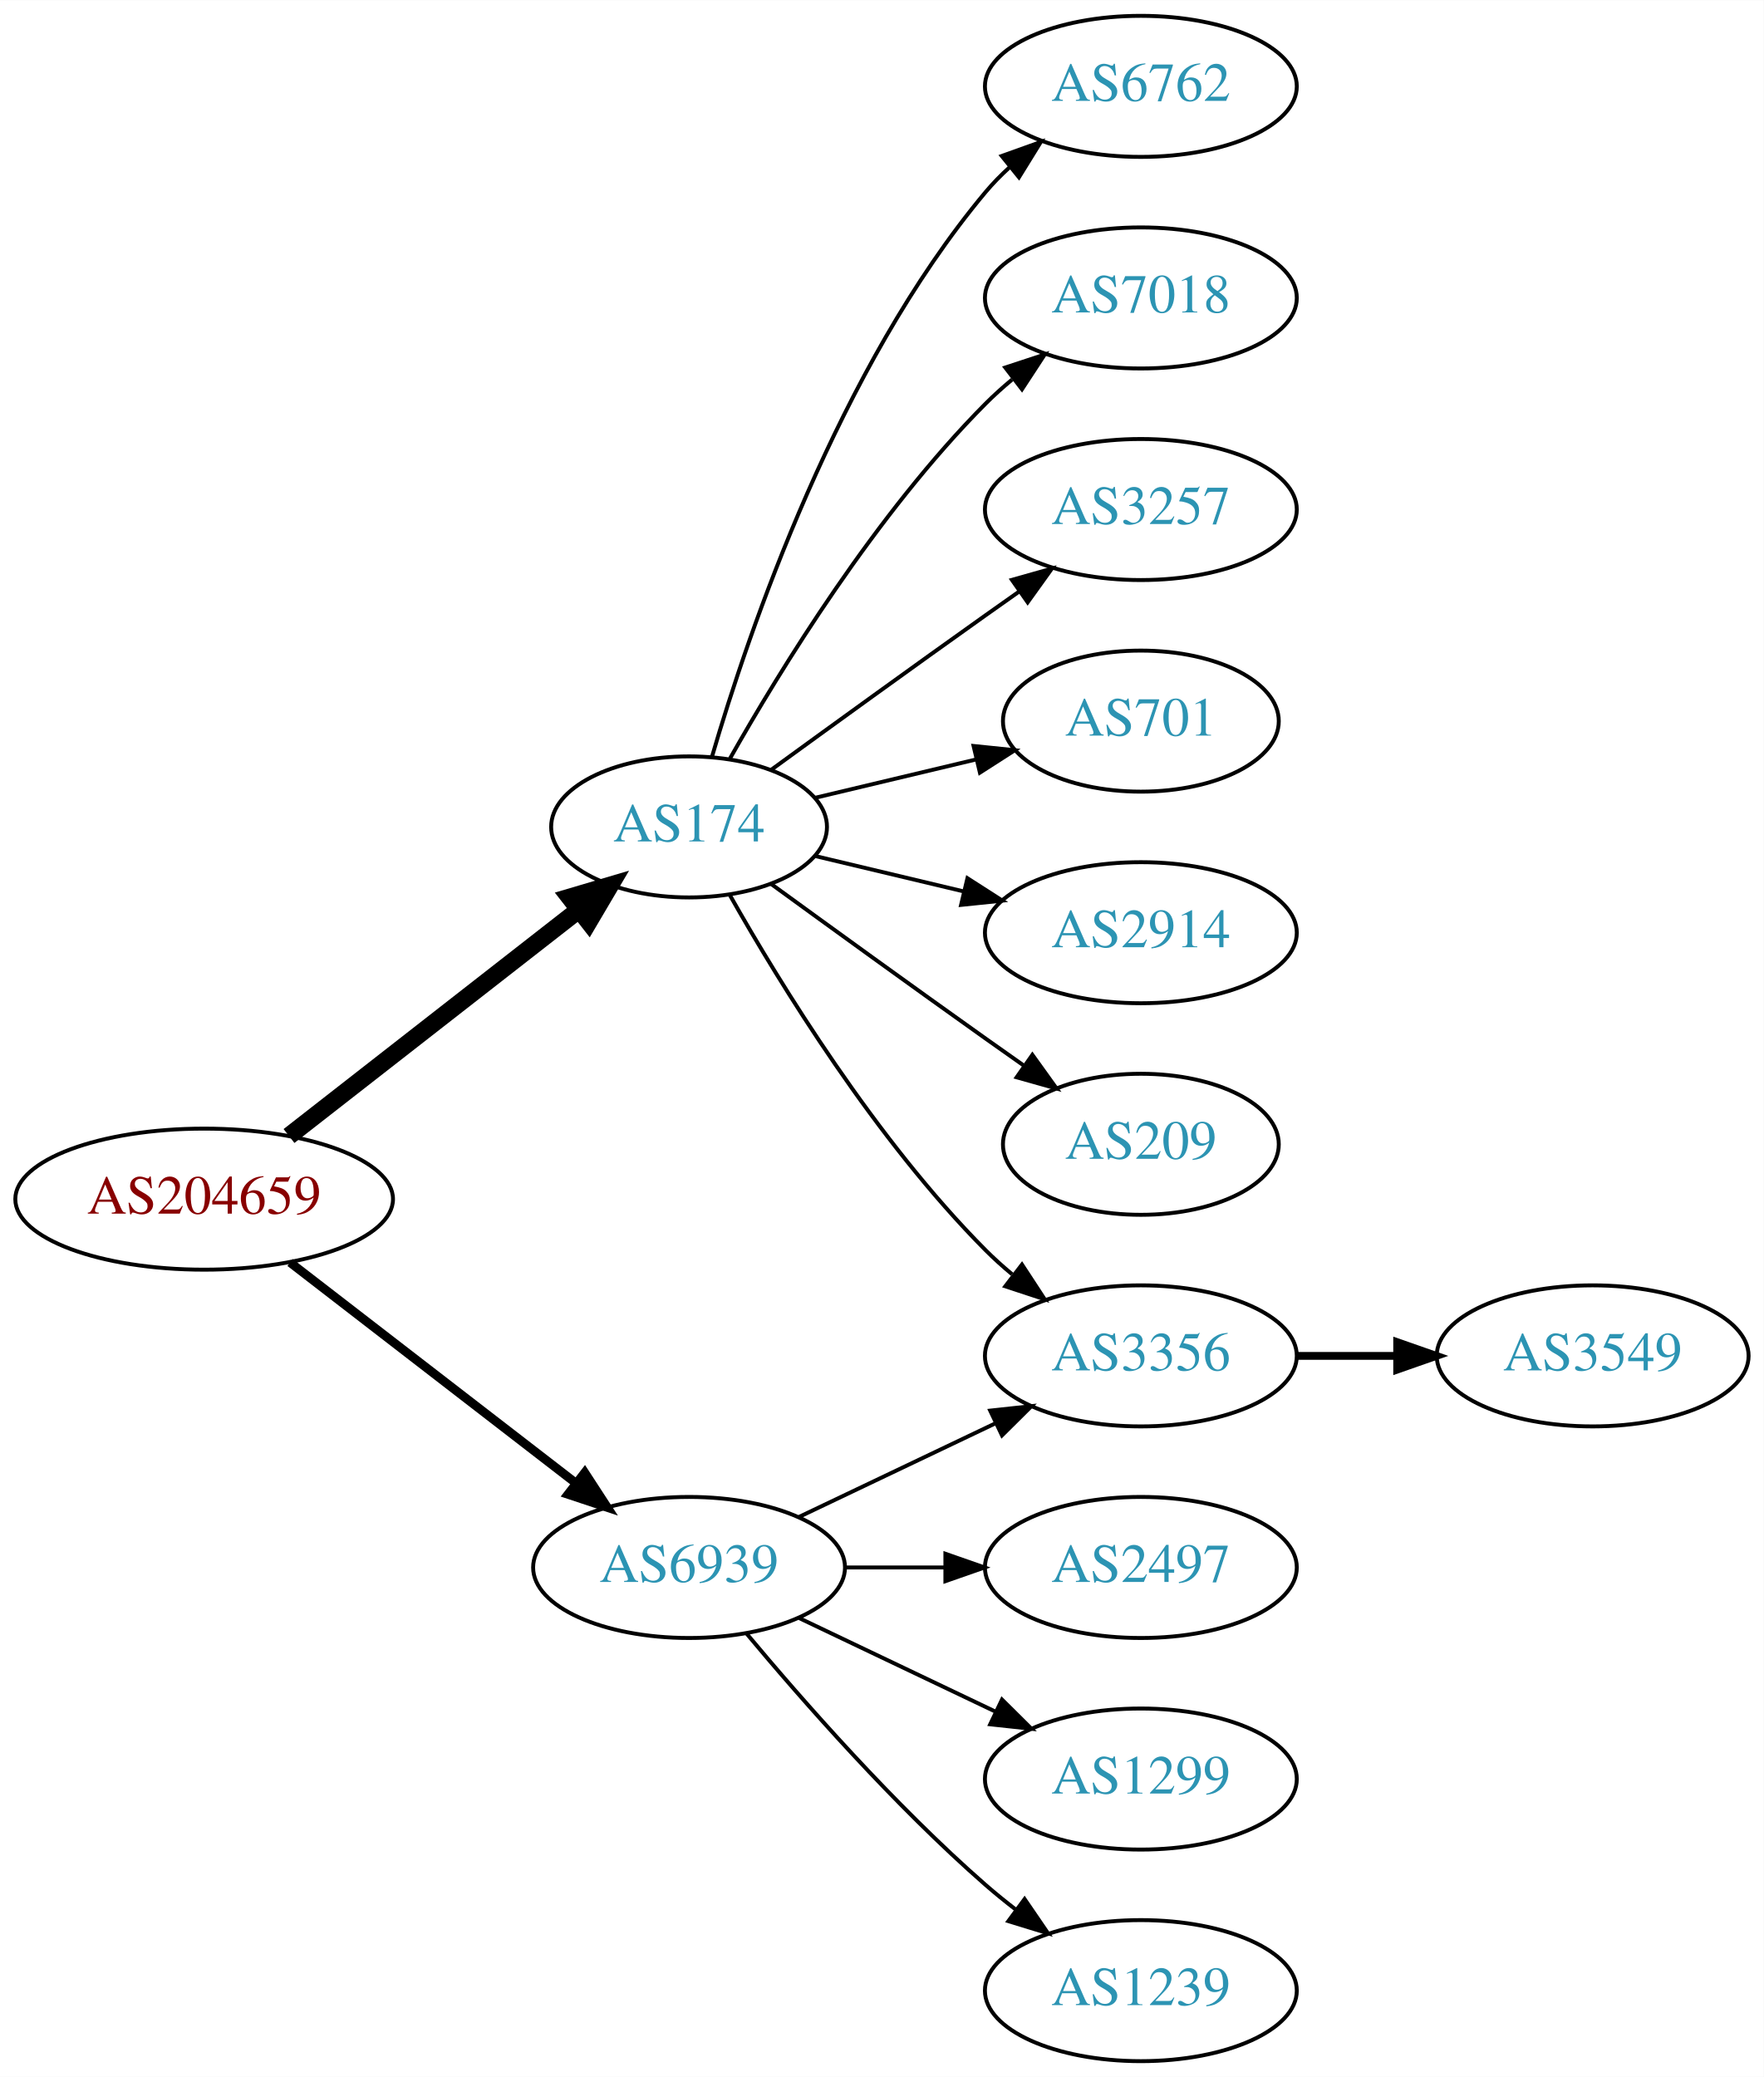
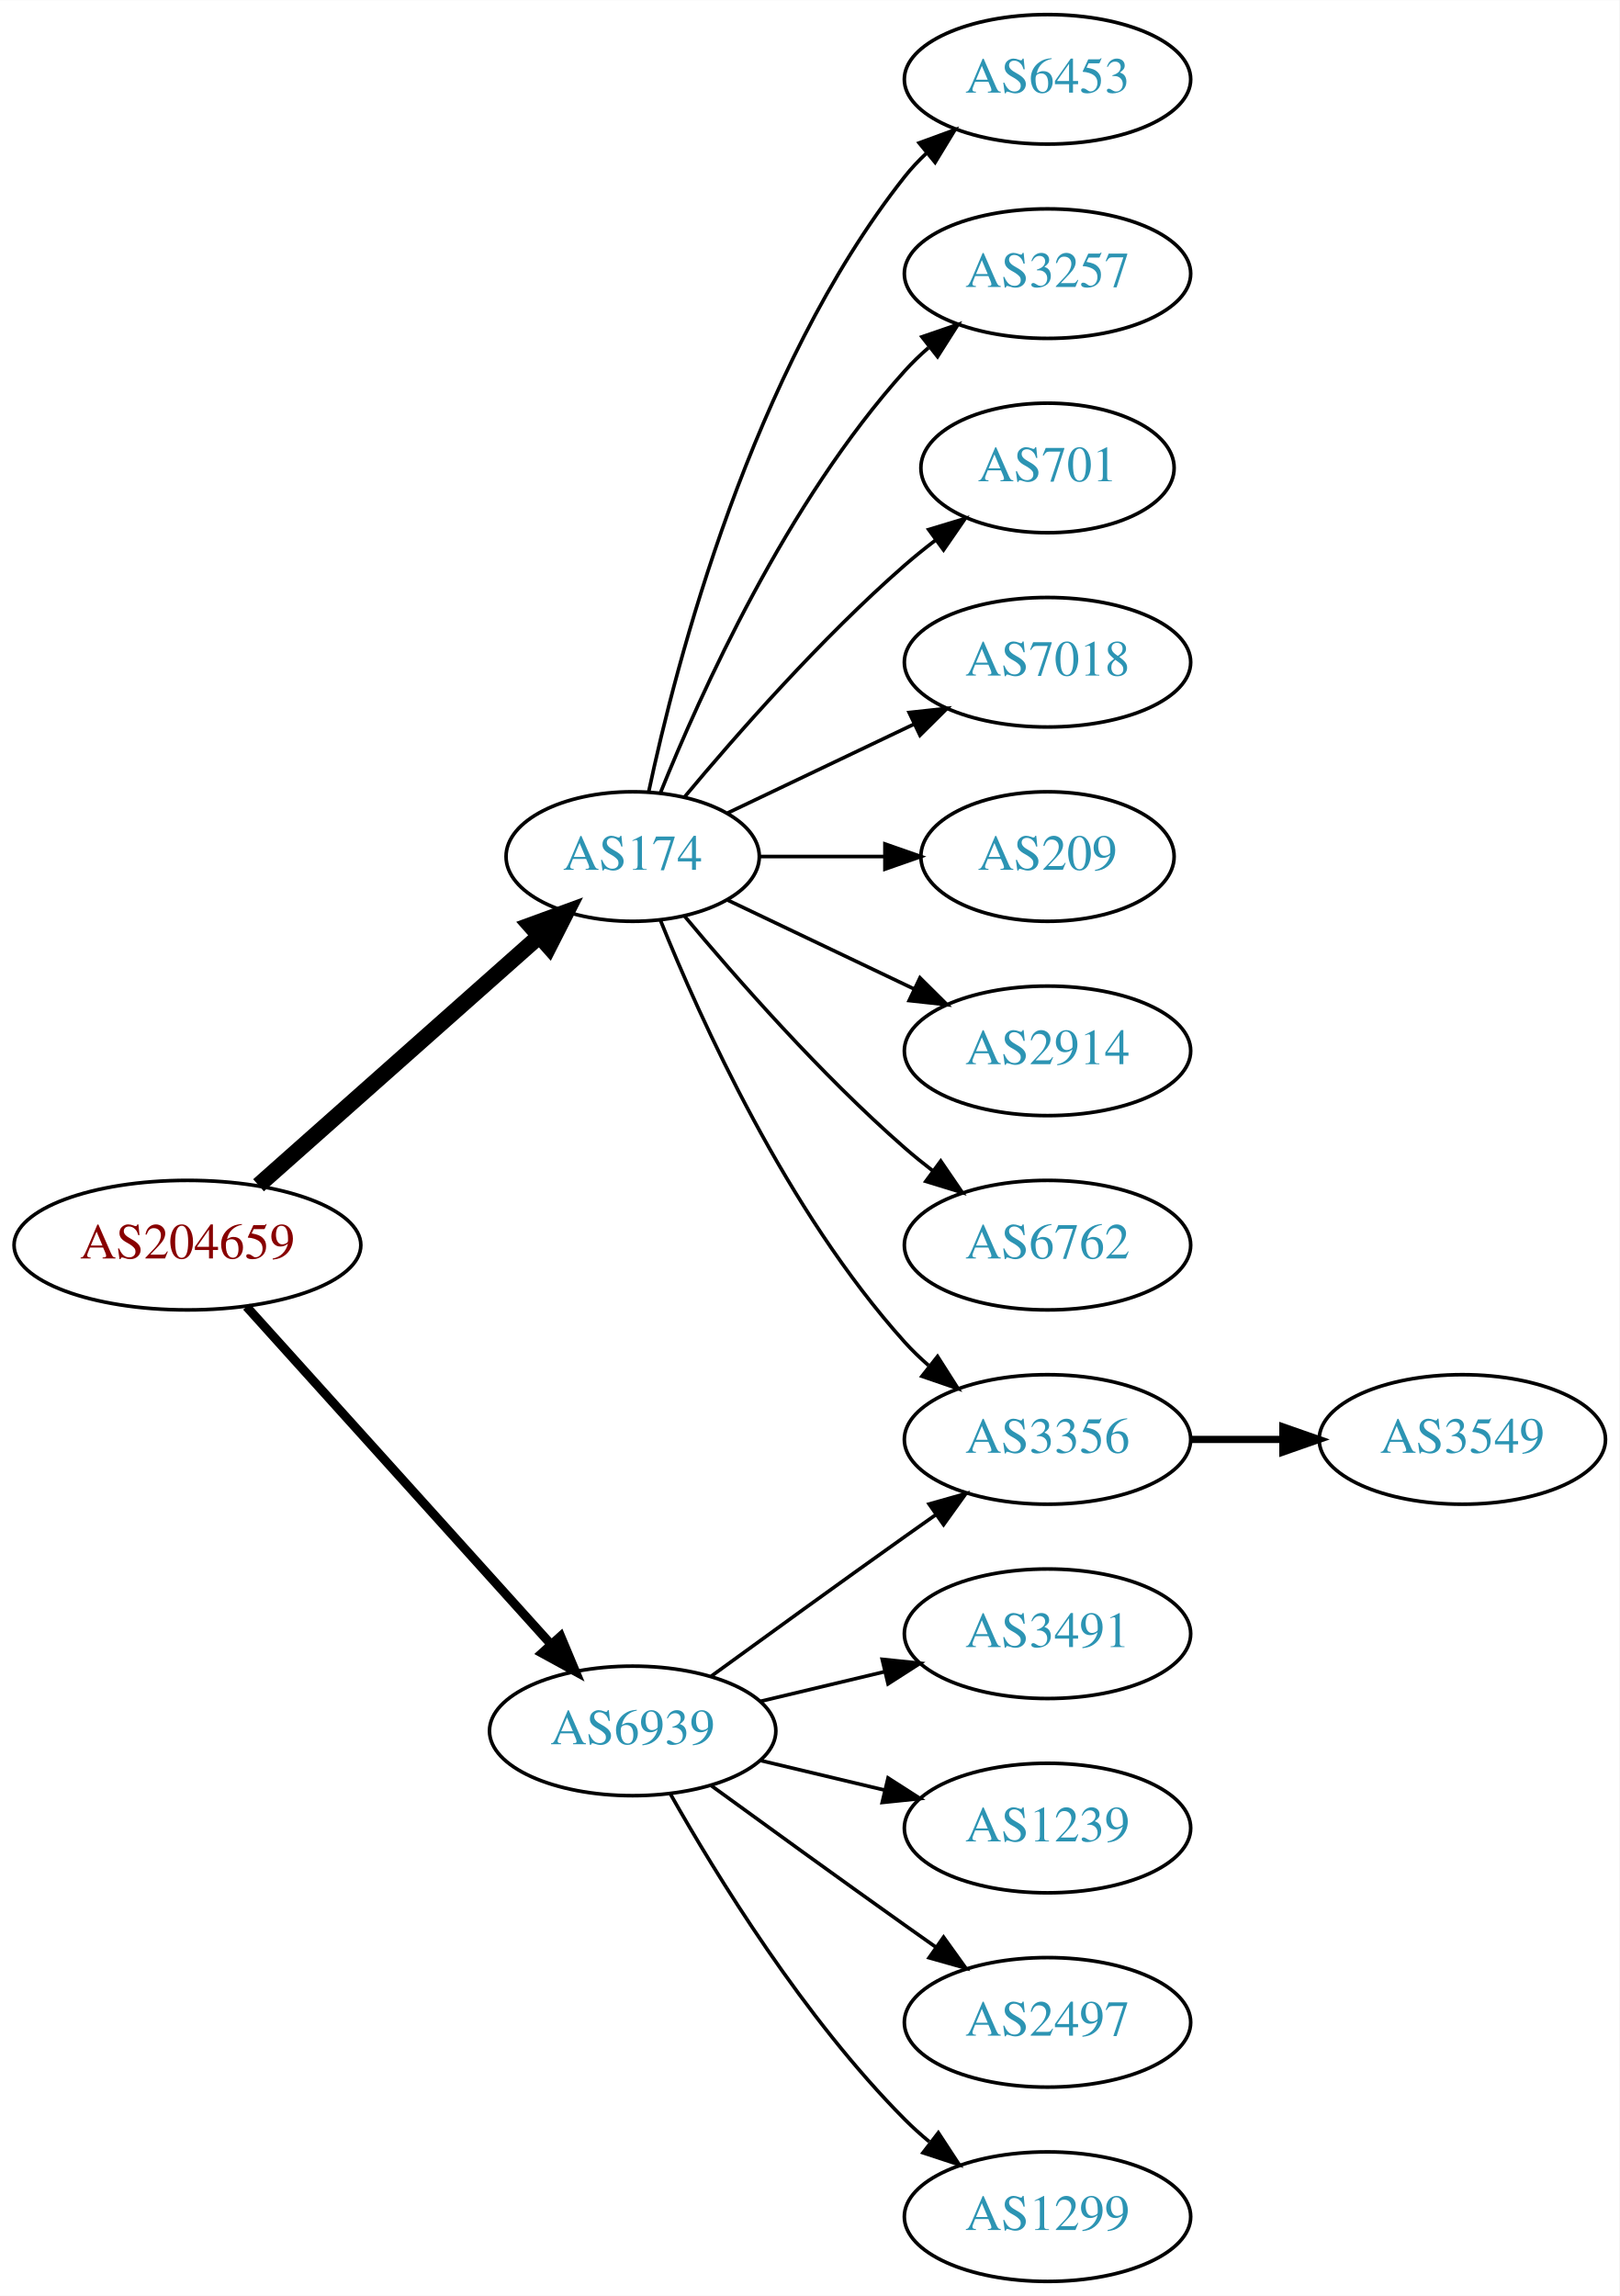
- <svg xmlns="http://www.w3.org/2000/svg" xmlns:xlink="http://www.w3.org/1999/xlink" width="450pt" height="530pt" viewBox="0.00 0.00 450.07 530.00">
-   <g id="graph0" class="graph" transform="scale(1 1) rotate(0) translate(4 526)">
-     <polygon fill="white" stroke="none" points="-4,4 -4,-526 446.07,-526 446.07,4 -4,4" />
+ <svg xmlns="http://www.w3.org/2000/svg" xmlns:xlink="http://www.w3.org/1999/xlink" width="450pt" height="638pt" viewBox="0.00 0.00 450.07 638.00">
+   <g id="graph0" class="graph" transform="scale(1 1) rotate(0) translate(4 634)">
+     <polygon fill="white" stroke="none" points="-4,4 -4,-634 446.07,-634 446.07,4 -4,4" />
    <g id="node1" class="node">
      <g id="a_node1">
        <a xlink:href="/asn/204659" xlink:title="AS204659 ~ ANLX-AS [AT]">
-           <ellipse fill="#ffffff" stroke="black" cx="48.096" cy="-220" rx="48.192" ry="18" />
-           <text text-anchor="middle" x="48.096" y="-216.3" font-family="Times,serif" font-size="14.00" fill="#880000">AS204659</text>
+           <ellipse fill="#ffffff" stroke="black" cx="48.096" cy="-288" rx="48.192" ry="18" />
+           <text text-anchor="middle" x="48.096" y="-284.3" font-family="Times,serif" font-size="14.00" fill="#880000">AS204659</text>
        </a>
      </g>
    </g>
    <g id="node2" class="node">
      <g id="a_node2">
        <a xlink:href="/asn/174" xlink:title="AS174 ~ Cogent Communications [US]">
-           <ellipse fill="#ffffff" stroke="black" cx="171.838" cy="-315" rx="35.194" ry="18" />
-           <text text-anchor="middle" x="171.838" y="-311.3" font-family="Times,serif" font-size="14.00" fill="#2c94b3">AS174</text>
+           <ellipse fill="#ffffff" stroke="black" cx="171.838" cy="-396" rx="35.194" ry="18" />
+           <text text-anchor="middle" x="171.838" y="-392.3" font-family="Times,serif" font-size="14.00" fill="#2c94b3">AS174</text>
        </a>
      </g>
    </g>
    <g id="edge1" class="edge">
-       <path fill="none" stroke="black" stroke-width="4.5" d="M69.748,-236.115C90.08,-251.981 121.248,-276.303 143.599,-293.744" />
-       <polygon fill="black" stroke="black" stroke-width="4.5" points="141.386,-297.012 151.692,-300.06 146.231,-290.804 141.386,-297.012" />
+       <path fill="none" stroke="black" stroke-width="4.5" d="M67.851,-304.638C88.734,-323.164 122.587,-353.195 145.739,-373.734" />
+       <polygon fill="black" stroke="black" stroke-width="4.5" points="143.349,-376.878 153.443,-380.568 148.575,-370.987 143.349,-376.878" />
    </g>
    <g id="node3" class="node">
      <g id="a_node3">
        <a xlink:href="/asn/6939" xlink:title="AS6939 ~ Hurricane Electric LLC [US]">
-           <ellipse fill="#ffffff" stroke="black" cx="171.838" cy="-126" rx="39.794" ry="18" />
-           <text text-anchor="middle" x="171.838" y="-122.3" font-family="Times,serif" font-size="14.00" fill="#2c94b3">AS6939</text>
+           <ellipse fill="#ffffff" stroke="black" cx="171.838" cy="-153" rx="39.794" ry="18" />
+           <text text-anchor="middle" x="171.838" y="-149.3" font-family="Times,serif" font-size="14.00" fill="#2c94b3">AS6939</text>
        </a>
      </g>
    </g>
    <g id="edge2" class="edge">
-       <path fill="none" stroke="black" stroke-width="2.25" d="M70.024,-203.841C90.158,-188.295 120.732,-164.688 142.93,-147.548" />
-       <polygon fill="black" stroke="black" stroke-width="2.25" points="145.213,-150.208 150.989,-141.326 140.935,-144.667 145.213,-150.208" />
+       <path fill="none" stroke="black" stroke-width="2.5" d="M64.514,-270.902C85.945,-247.138 124.837,-204.01 149.174,-177.023" />
+       <polygon fill="black" stroke="black" stroke-width="2.5" points="151.827,-179.307 155.925,-169.537 146.629,-174.619 151.827,-179.307" />
    </g>
    <g id="node4" class="node">
      <g id="a_node4">
-         <a xlink:href="/asn/6762" xlink:title="AS6762 ~ TELECOM ITALIA SPARKLE S.p.A. [IT]">
-           <ellipse fill="#ffffff" stroke="black" cx="287.131" cy="-504" rx="39.794" ry="18" />
-           <text text-anchor="middle" x="287.131" y="-500.3" font-family="Times,serif" font-size="14.00" fill="#2c94b3">AS6762</text>
+         <a xlink:href="/asn/6453" xlink:title="AS6453 ~ TATA COMMUNICATIONS (AMERICA) INC [US]">
+           <ellipse fill="#ffffff" stroke="black" cx="287.131" cy="-612" rx="39.794" ry="18" />
+           <text text-anchor="middle" x="287.131" y="-608.3" font-family="Times,serif" font-size="14.00" fill="#2c94b3">AS6453</text>
        </a>
      </g>
    </g>
    <g id="edge3" class="edge">
-       <path fill="none" stroke="black" d="M177.712,-333.002C187.026,-364.844 209.843,-431.981 247.484,-477 249.355,-479.237 251.453,-481.374 253.679,-483.396" />
-       <polygon fill="black" stroke="black" points="251.623,-486.234 261.598,-489.804 256.026,-480.793 251.623,-486.234" />
+       <path fill="none" stroke="black" d="M176.269,-413.884C183.851,-449.613 204.842,-531.017 247.484,-585 249.292,-587.288 251.345,-589.462 253.539,-591.51" />
+       <polygon fill="black" stroke="black" points="251.45,-594.323 261.399,-597.966 255.893,-588.914 251.45,-594.323" />
    </g>
    <g id="node5" class="node">
      <g id="a_node5">
+         <a xlink:href="/asn/3356" xlink:title="AS3356 ~ Level 3 Parent, LLC [US]">
+           <ellipse fill="#ffffff" stroke="black" cx="287.131" cy="-234" rx="39.794" ry="18" />
+           <text text-anchor="middle" x="287.131" y="-230.3" font-family="Times,serif" font-size="14.00" fill="#2c94b3">AS3356</text>
+         </a>
+       </g>
+     </g>
+     <g id="edge4" class="edge">
+       <path fill="none" stroke="black" d="M179.586,-378.213C190.637,-350.757 214.69,-297.422 247.484,-261 249.487,-258.776 251.706,-256.637 254.038,-254.603" />
+       <polygon fill="black" stroke="black" points="256.569,-257.065 262.257,-248.127 252.236,-251.567 256.569,-257.065" />
+     </g>
+     <g id="node6" class="node">
+       <g id="a_node6">
+         <a xlink:href="/asn/3257" xlink:title="AS3257 ~ GTT [DE]">
+           <ellipse fill="#ffffff" stroke="black" cx="287.131" cy="-558" rx="39.794" ry="18" />
+           <text text-anchor="middle" x="287.131" y="-554.3" font-family="Times,serif" font-size="14.00" fill="#2c94b3">AS3257</text>
+         </a>
+       </g>
+     </g>
+     <g id="edge5" class="edge">
+       <path fill="none" stroke="black" d="M179.586,-413.787C190.637,-441.243 214.69,-494.578 247.484,-531 249.487,-533.224 251.706,-535.363 254.038,-537.397" />
+       <polygon fill="black" stroke="black" points="252.236,-540.433 262.257,-543.873 256.569,-534.935 252.236,-540.433" />
+     </g>
+     <g id="node7" class="node">
+       <g id="a_node7">
+         <a xlink:href="/asn/701" xlink:title="AS701 ~ UUNET [US]">
+           <ellipse fill="#ffffff" stroke="black" cx="287.131" cy="-504" rx="35.194" ry="18" />
+           <text text-anchor="middle" x="287.131" y="-500.3" font-family="Times,serif" font-size="14.00" fill="#2c94b3">AS701</text>
+         </a>
+       </g>
+     </g>
+     <g id="edge6" class="edge">
+       <path fill="none" stroke="black" d="M186.203,-412.499C200.458,-429.596 224.153,-456.619 247.484,-477 250.154,-479.332 253.027,-481.648 255.957,-483.886" />
+       <polygon fill="black" stroke="black" points="254.108,-486.87 264.249,-489.939 258.235,-481.216 254.108,-486.87" />
+     </g>
+     <g id="node8" class="node">
+       <g id="a_node8">
        <a xlink:href="/asn/7018" xlink:title="AS7018 ~ AT&amp;T Services, Inc. [US]">
          <ellipse fill="#ffffff" stroke="black" cx="287.131" cy="-450" rx="39.794" ry="18" />
          <text text-anchor="middle" x="287.131" y="-446.3" font-family="Times,serif" font-size="14.00" fill="#2c94b3">AS7018</text>
        </a>
      </g>
    </g>
-     <g id="edge4" class="edge">
-       <path fill="none" stroke="black" d="M182.298,-332.49C195.08,-355.096 219.512,-394.886 247.484,-423 249.595,-425.121 251.891,-427.188 254.277,-429.171" />
-       <polygon fill="black" stroke="black" points="252.529,-432.242 262.592,-435.556 256.792,-426.69 252.529,-432.242" />
-     </g>
-     <g id="node6" class="node">
-       <g id="a_node6">
-         <a xlink:href="/asn/3257" xlink:title="AS3257 ~ GTT [DE]">
-           <ellipse fill="#ffffff" stroke="black" cx="287.131" cy="-396" rx="39.794" ry="18" />
-           <text text-anchor="middle" x="287.131" y="-392.3" font-family="Times,serif" font-size="14.00" fill="#2c94b3">AS3257</text>
-         </a>
-       </g>
-     </g>
-     <g id="edge5" class="edge">
-       <path fill="none" stroke="black" d="M192.734,-329.529C207.736,-340.45 228.843,-355.747 247.484,-369 250.305,-371.005 253.248,-373.085 256.196,-375.159" />
-       <polygon fill="black" stroke="black" points="254.223,-378.05 264.421,-380.926 258.242,-372.319 254.223,-378.05" />
-     </g>
-     <g id="node7" class="node">
-       <g id="a_node7">
-         <a xlink:href="/asn/701" xlink:title="AS701 ~ UUNET [US]">
-           <ellipse fill="#ffffff" stroke="black" cx="287.131" cy="-342" rx="35.194" ry="18" />
-           <text text-anchor="middle" x="287.131" y="-338.3" font-family="Times,serif" font-size="14.00" fill="#2c94b3">AS701</text>
-         </a>
-       </g>
-     </g>
-     <g id="edge6" class="edge">
-       <path fill="none" stroke="black" d="M204.096,-322.449C216.726,-325.459 231.48,-328.976 244.966,-332.19" />
-       <polygon fill="black" stroke="black" points="244.436,-335.661 254.975,-334.575 246.059,-328.852 244.436,-335.661" />
-     </g>
-     <g id="node8" class="node">
-       <g id="a_node8">
-         <a xlink:href="/asn/2914" xlink:title="AS2914 ~ NTT America, Inc. [US]">
-           <ellipse fill="#ffffff" stroke="black" cx="287.131" cy="-288" rx="39.794" ry="18" />
-           <text text-anchor="middle" x="287.131" y="-284.3" font-family="Times,serif" font-size="14.00" fill="#2c94b3">AS2914</text>
-         </a>
-       </g>
-     </g>
    <g id="edge7" class="edge">
-       <path fill="none" stroke="black" d="M204.096,-307.551C215.775,-304.767 229.271,-301.551 241.9,-298.541" />
-       <polygon fill="black" stroke="black" points="242.876,-301.907 251.792,-296.184 241.253,-295.097 242.876,-301.907" />
+       <path fill="none" stroke="black" d="M198.263,-408.119C213.566,-415.413 233.289,-424.814 250.171,-432.86" />
+       <polygon fill="black" stroke="black" points="248.678,-436.026 259.211,-437.169 251.69,-429.707 248.678,-436.026" />
    </g>
    <g id="node9" class="node">
      <g id="a_node9">
        <a xlink:href="/asn/209" xlink:title="AS209 ~ CenturyLink Communications, LLC [US]">
-           <ellipse fill="#ffffff" stroke="black" cx="287.131" cy="-234" rx="35.194" ry="18" />
-           <text text-anchor="middle" x="287.131" y="-230.3" font-family="Times,serif" font-size="14.00" fill="#2c94b3">AS209</text>
+           <ellipse fill="#ffffff" stroke="black" cx="287.131" cy="-396" rx="35.194" ry="18" />
+           <text text-anchor="middle" x="287.131" y="-392.3" font-family="Times,serif" font-size="14.00" fill="#2c94b3">AS209</text>
        </a>
      </g>
    </g>
    <g id="edge8" class="edge">
-       <path fill="none" stroke="black" d="M192.734,-300.471C207.736,-289.55 228.843,-274.253 247.484,-261 250.695,-258.718 254.064,-256.339 257.418,-253.982" />
-       <polygon fill="black" stroke="black" points="259.447,-256.834 265.629,-248.23 255.43,-251.101 259.447,-256.834" />
+       <path fill="none" stroke="black" d="M207.137,-396C218.007,-396 230.185,-396 241.662,-396" />
+       <polygon fill="black" stroke="black" points="241.948,-399.5 251.948,-396 241.948,-392.5 241.948,-399.5" />
    </g>
    <g id="node10" class="node">
      <g id="a_node10">
-         <a xlink:href="/asn/3356" xlink:title="AS3356 ~ Level 3 Parent, LLC [US]">
-           <ellipse fill="#ffffff" stroke="black" cx="287.131" cy="-180" rx="39.794" ry="18" />
-           <text text-anchor="middle" x="287.131" y="-176.3" font-family="Times,serif" font-size="14.00" fill="#2c94b3">AS3356</text>
+         <a xlink:href="/asn/2914" xlink:title="AS2914 ~ NTT America, Inc. [US]">
+           <ellipse fill="#ffffff" stroke="black" cx="287.131" cy="-342" rx="39.794" ry="18" />
+           <text text-anchor="middle" x="287.131" y="-338.3" font-family="Times,serif" font-size="14.00" fill="#2c94b3">AS2914</text>
        </a>
      </g>
    </g>
    <g id="edge9" class="edge">
-       <path fill="none" stroke="black" d="M182.298,-297.51C195.08,-274.904 219.512,-235.114 247.484,-207 249.595,-204.879 251.891,-202.812 254.277,-200.829" />
-       <polygon fill="black" stroke="black" points="256.792,-203.31 262.592,-194.444 252.529,-197.758 256.792,-203.31" />
+       <path fill="none" stroke="black" d="M198.263,-383.881C213.566,-376.587 233.289,-367.186 250.171,-359.14" />
+       <polygon fill="black" stroke="black" points="251.69,-362.293 259.211,-354.831 248.678,-355.974 251.69,-362.293" />
+     </g>
+     <g id="node11" class="node">
+       <g id="a_node11">
+         <a xlink:href="/asn/6762" xlink:title="AS6762 ~ TELECOM ITALIA SPARKLE S.p.A. [IT]">
+           <ellipse fill="#ffffff" stroke="black" cx="287.131" cy="-288" rx="39.794" ry="18" />
+           <text text-anchor="middle" x="287.131" y="-284.3" font-family="Times,serif" font-size="14.00" fill="#2c94b3">AS6762</text>
+         </a>
+       </g>
+     </g>
+     <g id="edge10" class="edge">
+       <path fill="none" stroke="black" d="M186.203,-379.501C200.458,-362.404 224.153,-335.381 247.484,-315 249.95,-312.846 252.589,-310.706 255.286,-308.628" />
+       <polygon fill="black" stroke="black" points="257.459,-311.375 263.44,-302.63 253.311,-305.736 257.459,-311.375" />
+     </g>
+     <g id="edge16" class="edge">
+       <path fill="none" stroke="black" d="M193.686,-168.222C208.62,-179.091 229.234,-194.025 247.484,-207 250.305,-209.005 253.248,-211.085 256.196,-213.159" />
+       <polygon fill="black" stroke="black" points="254.223,-216.05 264.421,-218.926 258.242,-210.319 254.223,-216.05" />
+     </g>
+     <g id="node13" class="node">
+       <g id="a_node13">
+         <a xlink:href="/asn/3491" xlink:title="AS3491 ~ PCCW Global, Inc. [US]">
+           <ellipse fill="#ffffff" stroke="black" cx="287.131" cy="-180" rx="39.794" ry="18" />
+           <text text-anchor="middle" x="287.131" y="-176.3" font-family="Times,serif" font-size="14.00" fill="#2c94b3">AS3491</text>
+         </a>
+       </g>
+     </g>
+     <g id="edge12" class="edge">
+       <path fill="none" stroke="black" d="M207.445,-161.248C218.316,-163.838 230.471,-166.735 241.913,-169.462" />
+       <polygon fill="black" stroke="black" points="241.197,-172.889 251.736,-171.803 242.819,-166.08 241.197,-172.889" />
+     </g>
+     <g id="node14" class="node">
+       <g id="a_node14">
+         <a xlink:href="/asn/1239" xlink:title="AS1239 ~ Sprint [US]">
+           <ellipse fill="#ffffff" stroke="black" cx="287.131" cy="-126" rx="39.794" ry="18" />
+           <text text-anchor="middle" x="287.131" y="-122.3" font-family="Times,serif" font-size="14.00" fill="#2c94b3">AS1239</text>
+         </a>
+       </g>
+     </g>
+     <g id="edge13" class="edge">
+       <path fill="none" stroke="black" d="M207.445,-144.752C218.316,-142.162 230.471,-139.265 241.913,-136.538" />
+       <polygon fill="black" stroke="black" points="242.819,-139.92 251.736,-134.197 241.197,-133.111 242.819,-139.92" />
+     </g>
+     <g id="node15" class="node">
+       <g id="a_node15">
+         <a xlink:href="/asn/2497" xlink:title="AS2497 ~ Internet Initiative Japan Inc. [JP]">
+           <ellipse fill="#ffffff" stroke="black" cx="287.131" cy="-72" rx="39.794" ry="18" />
+           <text text-anchor="middle" x="287.131" y="-68.3" font-family="Times,serif" font-size="14.00" fill="#2c94b3">AS2497</text>
+         </a>
+       </g>
    </g>
    <g id="edge14" class="edge">
-       <path fill="none" stroke="black" d="M199.974,-138.934C214.968,-146.081 233.789,-155.052 250.013,-162.785" />
-       <polygon fill="black" stroke="black" points="248.683,-166.028 259.216,-167.171 251.695,-159.709 248.683,-166.028" />
+       <path fill="none" stroke="black" d="M193.686,-137.778C208.62,-126.909 229.234,-111.975 247.484,-99 250.305,-96.995 253.248,-94.915 256.196,-92.841" />
+       <polygon fill="black" stroke="black" points="258.242,-95.681 264.421,-87.074 254.223,-89.95 258.242,-95.681" />
+     </g>
+     <g id="node16" class="node">
+       <g id="a_node16">
+         <a xlink:href="/asn/1299" xlink:title="AS1299 ~ Telia Carrier [EU]">
+           <ellipse fill="#ffffff" stroke="black" cx="287.131" cy="-18" rx="39.794" ry="18" />
+           <text text-anchor="middle" x="287.131" y="-14.3" font-family="Times,serif" font-size="14.00" fill="#2c94b3">AS1299</text>
+         </a>
+       </g>
+     </g>
+     <g id="edge15" class="edge">
+       <path fill="none" stroke="black" d="M182.298,-135.51C195.08,-112.904 219.512,-73.114 247.484,-45 249.595,-42.879 251.891,-40.812 254.277,-38.829" />
+       <polygon fill="black" stroke="black" points="256.792,-41.31 262.592,-32.444 252.529,-35.758 256.792,-41.31" />
    </g>
    <g id="node12" class="node">
      <g id="a_node12">
-         <a xlink:href="/asn/2497" xlink:title="AS2497 ~ Internet Initiative Japan Inc. [JP]">
-           <ellipse fill="#ffffff" stroke="black" cx="287.131" cy="-126" rx="39.794" ry="18" />
-           <text text-anchor="middle" x="287.131" y="-122.3" font-family="Times,serif" font-size="14.00" fill="#2c94b3">AS2497</text>
+         <a xlink:href="/asn/3549" xlink:title="AS3549 ~ Level 3 Parent, LLC [US]">
+           <ellipse fill="#ffffff" stroke="black" cx="402.424" cy="-234" rx="39.794" ry="18" />
+           <text text-anchor="middle" x="402.424" y="-230.3" font-family="Times,serif" font-size="14.00" fill="#2c94b3">AS3549</text>
        </a>
      </g>
    </g>
    <g id="edge11" class="edge">
-       <path fill="none" stroke="black" d="M211.51,-126C219.713,-126 228.477,-126 237.009,-126" />
-       <polygon fill="black" stroke="black" points="237.248,-129.5 247.248,-126 237.248,-122.5 237.248,-129.5" />
-     </g>
-     <g id="node13" class="node">
-       <g id="a_node13">
-         <a xlink:href="/asn/1299" xlink:title="AS1299 ~ Telia Carrier [EU]">
-           <ellipse fill="#ffffff" stroke="black" cx="287.131" cy="-72" rx="39.794" ry="18" />
-           <text text-anchor="middle" x="287.131" y="-68.3" font-family="Times,serif" font-size="14.00" fill="#2c94b3">AS1299</text>
-         </a>
-       </g>
-     </g>
-     <g id="edge12" class="edge">
-       <path fill="none" stroke="black" d="M199.974,-113.066C214.968,-105.919 233.789,-96.948 250.013,-89.215" />
-       <polygon fill="black" stroke="black" points="251.695,-92.291 259.216,-84.829 248.683,-85.972 251.695,-92.291" />
-     </g>
-     <g id="node14" class="node">
-       <g id="a_node14">
-         <a xlink:href="/asn/1239" xlink:title="AS1239 ~ Sprint [US]">
-           <ellipse fill="#ffffff" stroke="black" cx="287.131" cy="-18" rx="39.794" ry="18" />
-           <text text-anchor="middle" x="287.131" y="-14.3" font-family="Times,serif" font-size="14.00" fill="#2c94b3">AS1239</text>
-         </a>
-       </g>
-     </g>
-     <g id="edge13" class="edge">
-       <path fill="none" stroke="black" d="M186.468,-109.183C200.751,-92.071 224.297,-65.255 247.484,-45 249.95,-42.846 252.589,-40.706 255.286,-38.628" />
-       <polygon fill="black" stroke="black" points="257.459,-41.375 263.44,-32.63 253.311,-35.736 257.459,-41.375" />
-     </g>
-     <g id="node11" class="node">
-       <g id="a_node11">
-         <a xlink:href="/asn/3549" xlink:title="AS3549 ~ Level 3 Parent, LLC [US]">
-           <ellipse fill="#ffffff" stroke="black" cx="402.424" cy="-180" rx="39.794" ry="18" />
-           <text text-anchor="middle" x="402.424" y="-176.3" font-family="Times,serif" font-size="14.00" fill="#2c94b3">AS3549</text>
-         </a>
-       </g>
-     </g>
-     <g id="edge10" class="edge">
-       <path fill="none" stroke="black" stroke-width="2" d="M326.803,-180C335.006,-180 343.77,-180 352.302,-180" />
-       <polygon fill="black" stroke="black" stroke-width="2" points="352.541,-183.5 362.541,-180 352.541,-176.5 352.541,-183.5" />
+       <path fill="none" stroke="black" stroke-width="2" d="M326.803,-234C335.006,-234 343.77,-234 352.302,-234" />
+       <polygon fill="black" stroke="black" stroke-width="2" points="352.541,-237.5 362.541,-234 352.541,-230.5 352.541,-237.5" />
    </g>
  </g>
</svg>
